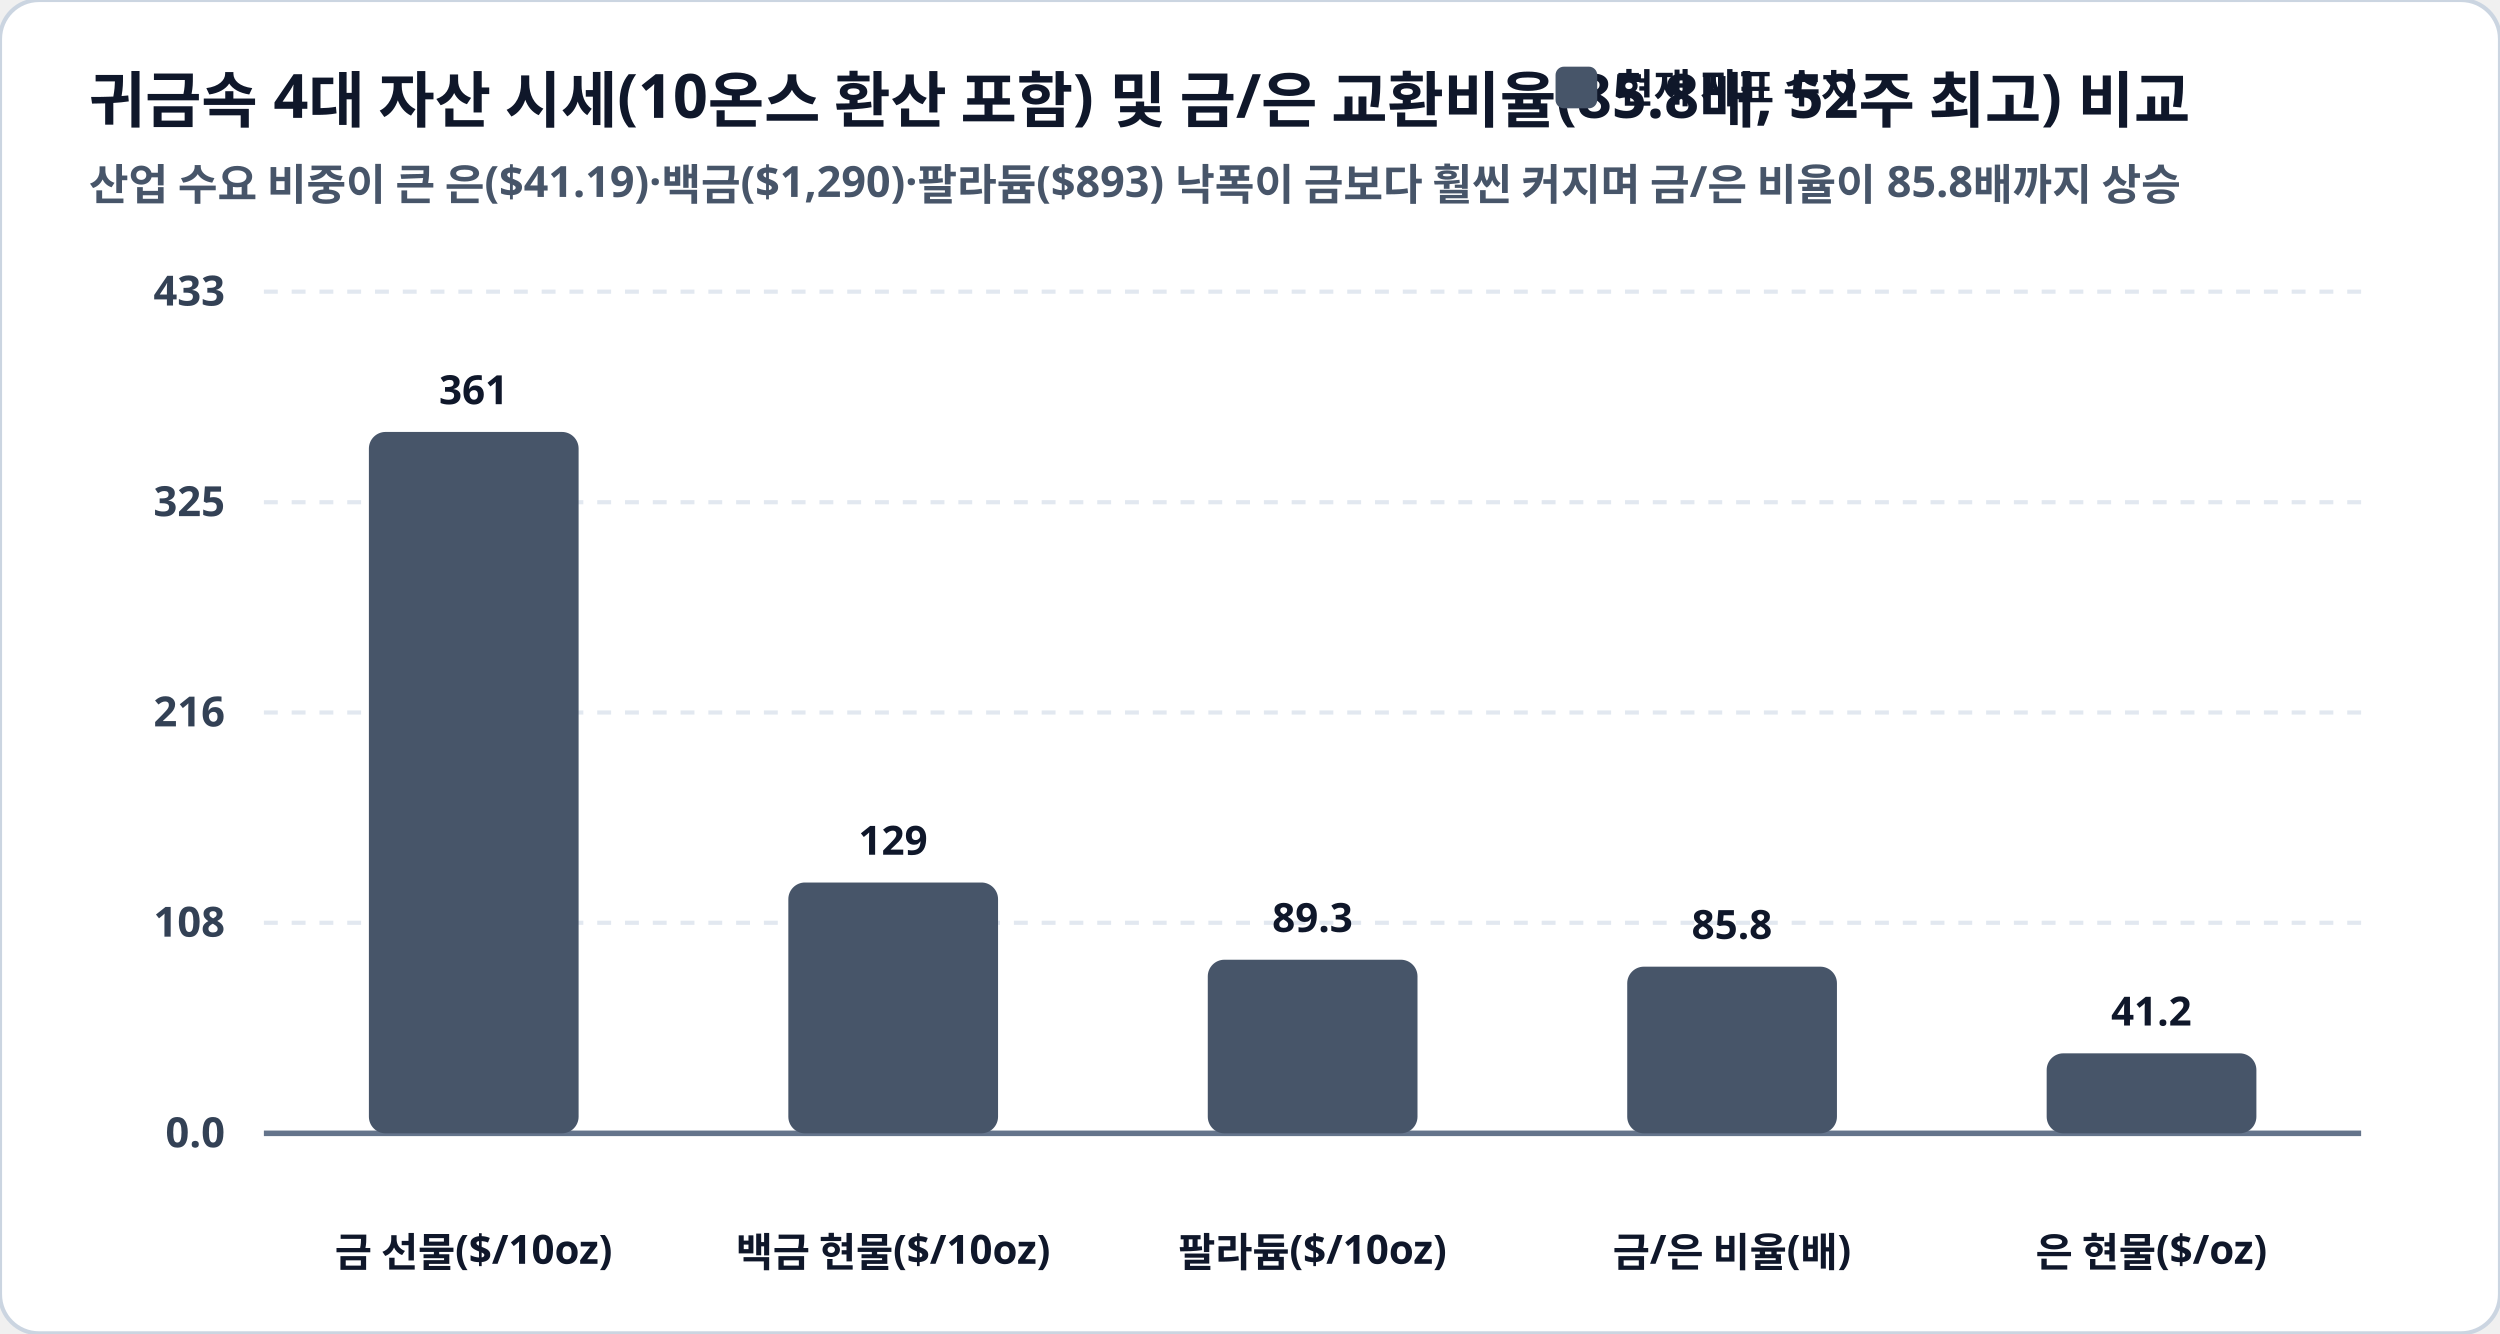
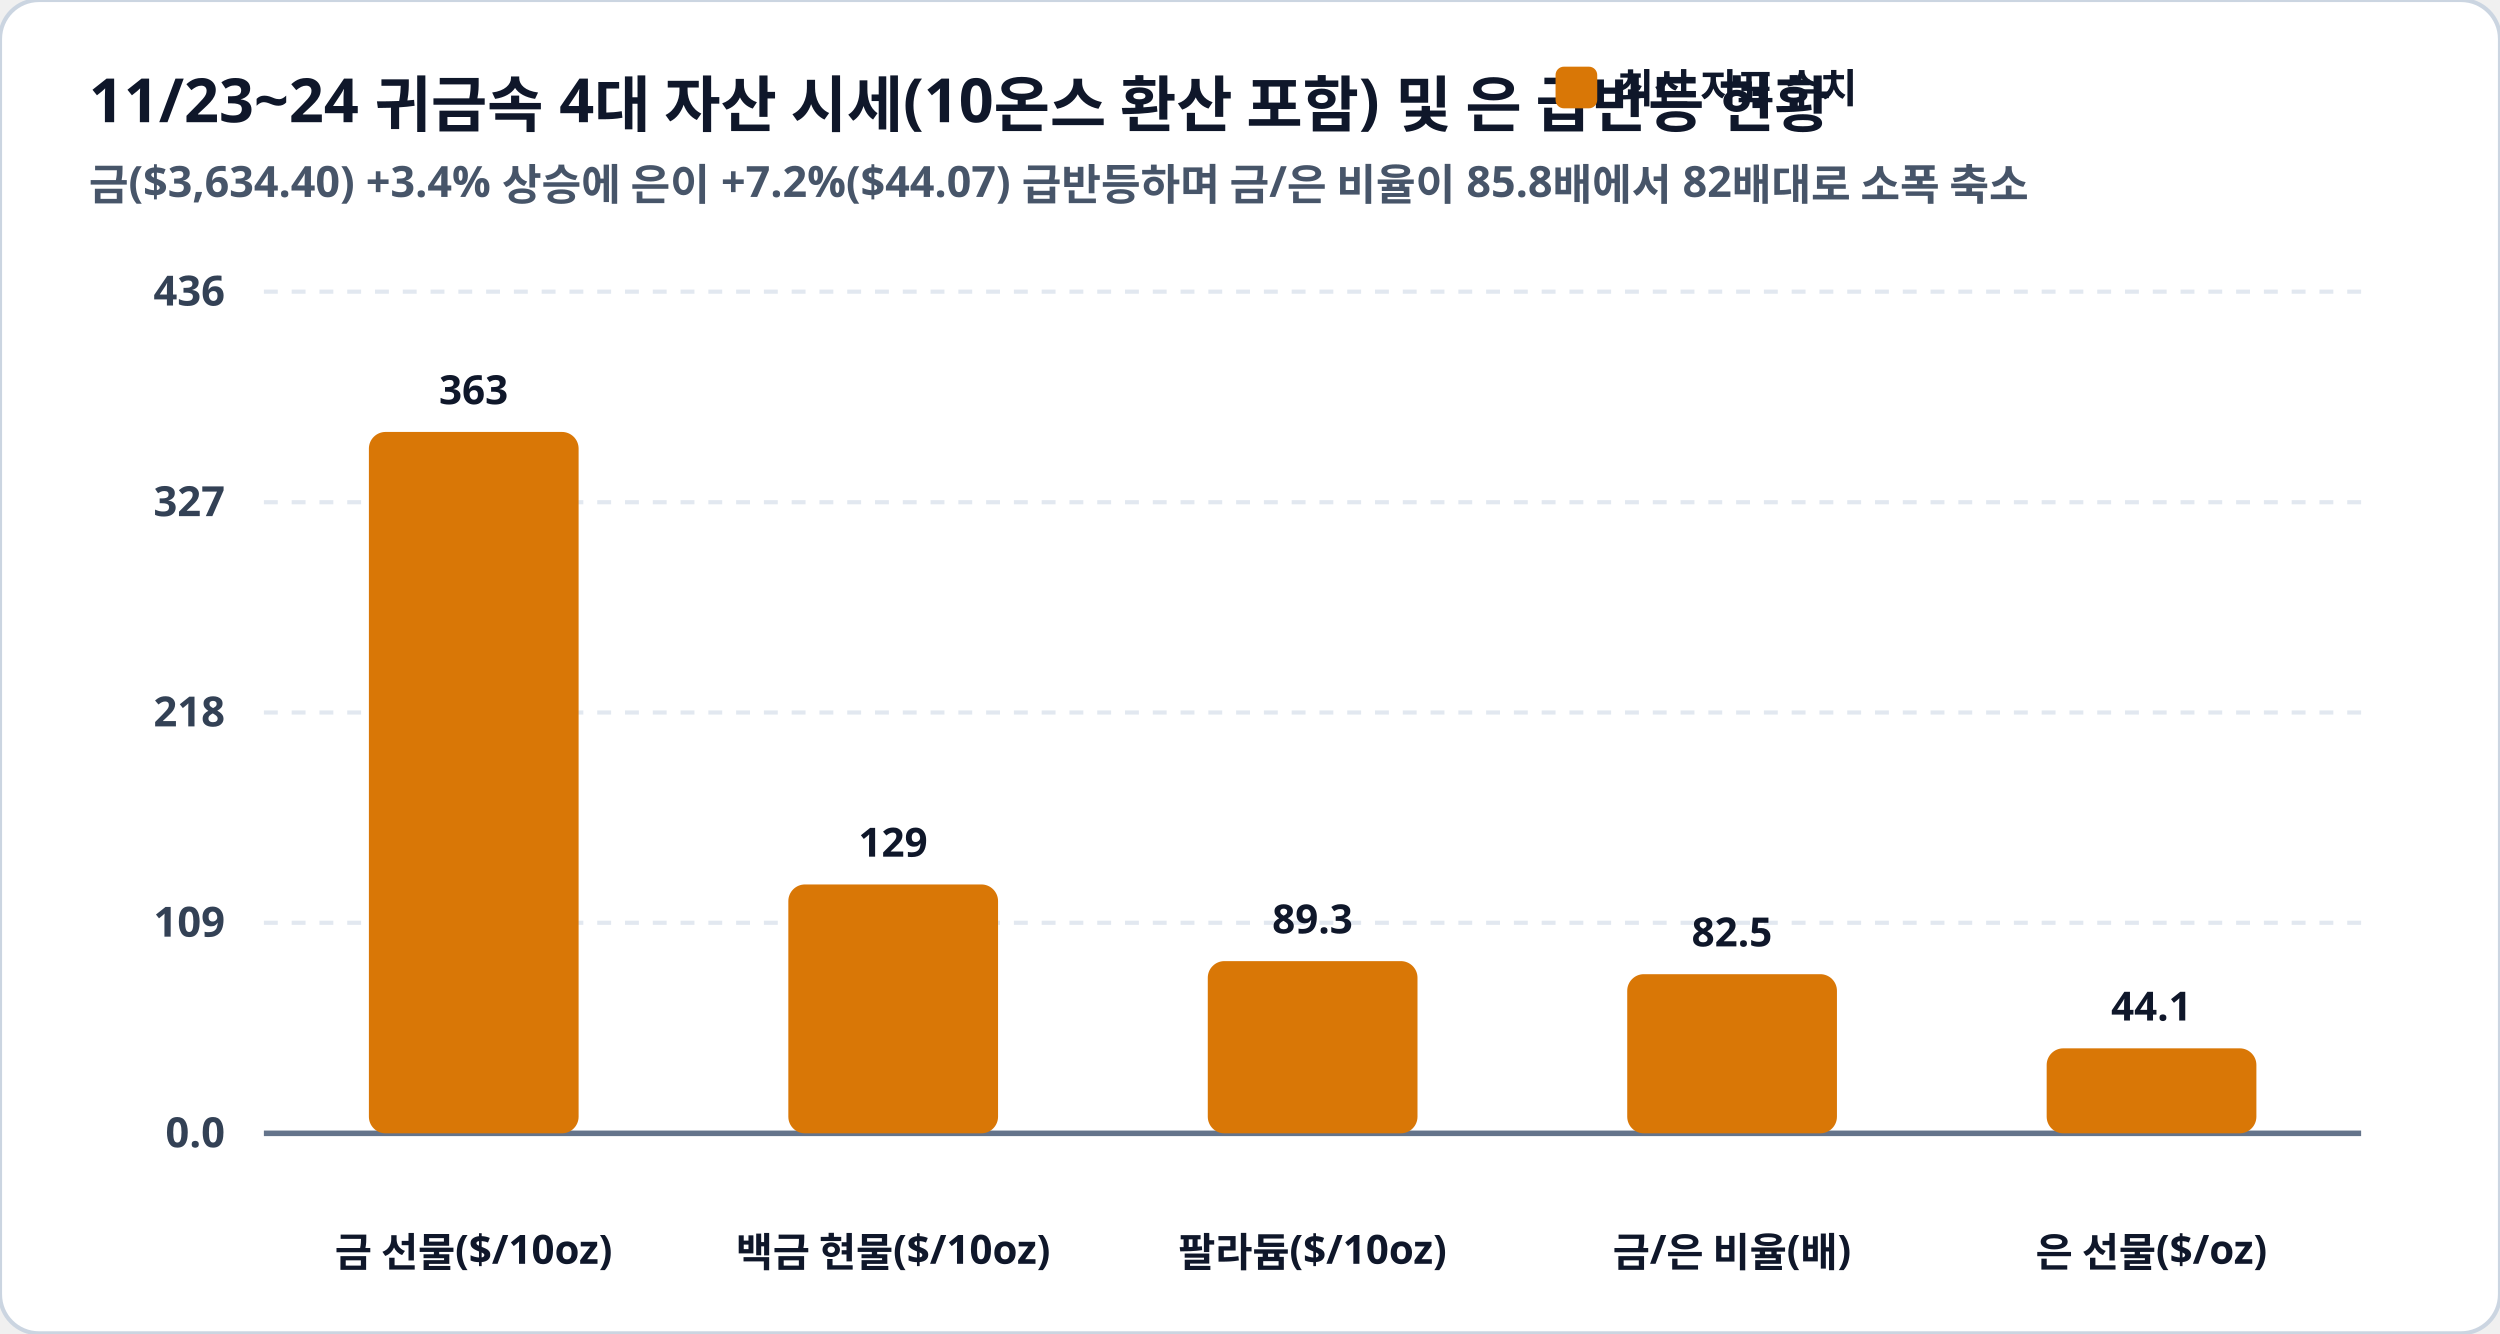
<svg xmlns="http://www.w3.org/2000/svg" viewBox="0 0 900 480" width="100%" height="100%">
  <rect width="900" height="480" rx="14" fill="#ffffff" stroke="#cbd5e1" stroke-width="1.5" />
-   <text x="32" y="44" fill="#0f172a" font-family="Pretendard, sans-serif" font-size="22" font-weight="900">귀금속 4대 자산 시세(10온스 환산 포함) 및 금/은 교환비율(85.8배, 52주 최고) 비교</text>
-   <text x="32" y="72" fill="#475569" font-family="Pretendard, sans-serif" font-size="15.5" font-weight="600">산업 수요 비중이 큰 은($41.19)·백금($1,290)·팔라듐($893) 낙폭이 금보다 훨씬 커지며 금/은 비율이 85.8배까지 상승</text>
-   <rect x="560" y="24" width="15" height="15" rx="3" fill="#475569" />
-   <text x="582" y="37" fill="#0f172a" font-family="Pretendard, sans-serif" font-size="14.5" font-weight="800">현재 지표 수치</text>
+   <text x="32" y="44" fill="#0f172a" font-family="Pretendard, sans-serif" font-size="22" font-weight="900">11/23~24 귀금속 4대 자산 시세(10온스 환산 포함) 및 은 급반등 현황</text>
+   <text x="32" y="72" fill="#475569" font-family="Pretendard, sans-serif" font-size="15.5" font-weight="600">금($3,634.40) +3.4% 상승에 은이 +7.2%($44.07) 급반등하며 금/은 비율이 85.8배에서 82배대로 소폭 축소</text>
+   <rect x="560" y="24" width="15" height="15" rx="3" fill="#d97706" />
+   <text x="582" y="37" fill="#0f172a" font-family="Pretendard, sans-serif" font-size="14.5" font-weight="800">최신 지표 수치</text>
  <line x1="95" y1="105.0" x2="850" y2="105.0" stroke="#e2e8f0" stroke-width="1.5" stroke-dasharray="5,5" />
-   <text x="81" y="110.0" fill="#334155" font-family="Pretendard, sans-serif" font-size="15" font-weight="700" text-anchor="end">433</text>
+   <text x="81" y="110.0" fill="#334155" font-family="Pretendard, sans-serif" font-size="15" font-weight="700" text-anchor="end">436</text>
  <line x1="95" y1="180.8" x2="850" y2="180.8" stroke="#e2e8f0" stroke-width="1.5" stroke-dasharray="5,5" />
-   <text x="81" y="185.8" fill="#334155" font-family="Pretendard, sans-serif" font-size="15" font-weight="700" text-anchor="end">325</text>
+   <text x="81" y="185.8" fill="#334155" font-family="Pretendard, sans-serif" font-size="15" font-weight="700" text-anchor="end">327</text>
  <line x1="95" y1="256.5" x2="850" y2="256.5" stroke="#e2e8f0" stroke-width="1.5" stroke-dasharray="5,5" />
-   <text x="81" y="261.5" fill="#334155" font-family="Pretendard, sans-serif" font-size="15" font-weight="700" text-anchor="end">216</text>
+   <text x="81" y="261.5" fill="#334155" font-family="Pretendard, sans-serif" font-size="15" font-weight="700" text-anchor="end">218</text>
  <line x1="95" y1="332.2" x2="850" y2="332.2" stroke="#e2e8f0" stroke-width="1.5" stroke-dasharray="5,5" />
-   <text x="81" y="337.2" fill="#334155" font-family="Pretendard, sans-serif" font-size="15" font-weight="700" text-anchor="end">108</text>
+   <text x="81" y="337.2" fill="#334155" font-family="Pretendard, sans-serif" font-size="15" font-weight="700" text-anchor="end">109</text>
  <line x1="95" y1="408.0" x2="850" y2="408.0" stroke="#e2e8f0" stroke-width="1.5" stroke-dasharray="5,5" />
  <text x="81" y="413.0" fill="#334155" font-family="Pretendard, sans-serif" font-size="15" font-weight="700" text-anchor="end">0.0</text>
  <line x1="95" y1="408.0" x2="850" y2="408.0" stroke="#64748b" stroke-width="2" />
-   <rect x="132.8" y="155.5" width="75.5" height="252.5" rx="6" fill="#475569" />
-   <text x="170.5" y="145.5" fill="#0f172a" font-family="Pretendard, sans-serif" font-size="14.5" font-weight="800" text-anchor="middle">361</text>
+   <rect x="132.8" y="155.5" width="75.5" height="252.5" rx="6" fill="#d97706" />
+   <text x="170.5" y="145.5" fill="#0f172a" font-family="Pretendard, sans-serif" font-size="14.5" font-weight="800" text-anchor="middle">363</text>
  <text x="170.5" y="456" fill="#0f172a" font-family="Pretendard, sans-serif" font-size="14.5" font-weight="800" text-anchor="middle">금 선물($/10oz)</text>
-   <rect x="283.8" y="317.7" width="75.5" height="90.3" rx="6" fill="#475569" />
-   <text x="321.5" y="307.7" fill="#0f172a" font-family="Pretendard, sans-serif" font-size="14.5" font-weight="800" text-anchor="middle">129</text>
+   <rect x="283.8" y="318.4" width="75.5" height="89.6" rx="6" fill="#d97706" />
+   <text x="321.5" y="308.4" fill="#0f172a" font-family="Pretendard, sans-serif" font-size="14.5" font-weight="800" text-anchor="middle">129</text>
  <text x="321.5" y="456" fill="#0f172a" font-family="Pretendard, sans-serif" font-size="14.5" font-weight="800" text-anchor="middle">백금 현물($/10oz)</text>
-   <rect x="434.8" y="345.5" width="75.5" height="62.5" rx="6" fill="#475569" />
-   <text x="472.5" y="335.5" fill="#0f172a" font-family="Pretendard, sans-serif" font-size="14.5" font-weight="800" text-anchor="middle">89.3</text>
+   <rect x="434.8" y="346.0" width="75.5" height="62.0" rx="6" fill="#d97706" />
+   <text x="472.5" y="336.0" fill="#0f172a" font-family="Pretendard, sans-serif" font-size="14.5" font-weight="800" text-anchor="middle">89.3</text>
  <text x="472.5" y="456" fill="#0f172a" font-family="Pretendard, sans-serif" font-size="14.5" font-weight="800" text-anchor="middle">팔라듐($/10oz)</text>
-   <rect x="585.8" y="348.0" width="75.5" height="60.0" rx="6" fill="#475569" />
-   <text x="623.5" y="338.0" fill="#0f172a" font-family="Pretendard, sans-serif" font-size="14.5" font-weight="800" text-anchor="middle">85.8</text>
+   <rect x="585.8" y="350.7" width="75.5" height="57.3" rx="6" fill="#d97706" />
+   <text x="623.5" y="340.7" fill="#0f172a" font-family="Pretendard, sans-serif" font-size="14.5" font-weight="800" text-anchor="middle">82.5</text>
  <text x="623.5" y="456" fill="#0f172a" font-family="Pretendard, sans-serif" font-size="14.5" font-weight="800" text-anchor="middle">금/은 비율(배)</text>
-   <rect x="736.8" y="379.2" width="75.5" height="28.8" rx="6" fill="#475569" />
-   <text x="774.5" y="369.2" fill="#0f172a" font-family="Pretendard, sans-serif" font-size="14.5" font-weight="800" text-anchor="middle">41.2</text>
-   <text x="774.5" y="456" fill="#0f172a" font-family="Pretendard, sans-serif" font-size="14.5" font-weight="800" text-anchor="middle">은 현물($/oz)</text>
+   <rect x="736.8" y="377.4" width="75.5" height="30.6" rx="6" fill="#d97706" />
+   <text x="774.5" y="367.4" fill="#0f172a" font-family="Pretendard, sans-serif" font-size="14.5" font-weight="800" text-anchor="middle">44.1</text>
+   <text x="774.5" y="456" fill="#0f172a" font-family="Pretendard, sans-serif" font-size="14.5" font-weight="800" text-anchor="middle">은 선물($/oz)</text>
</svg>
